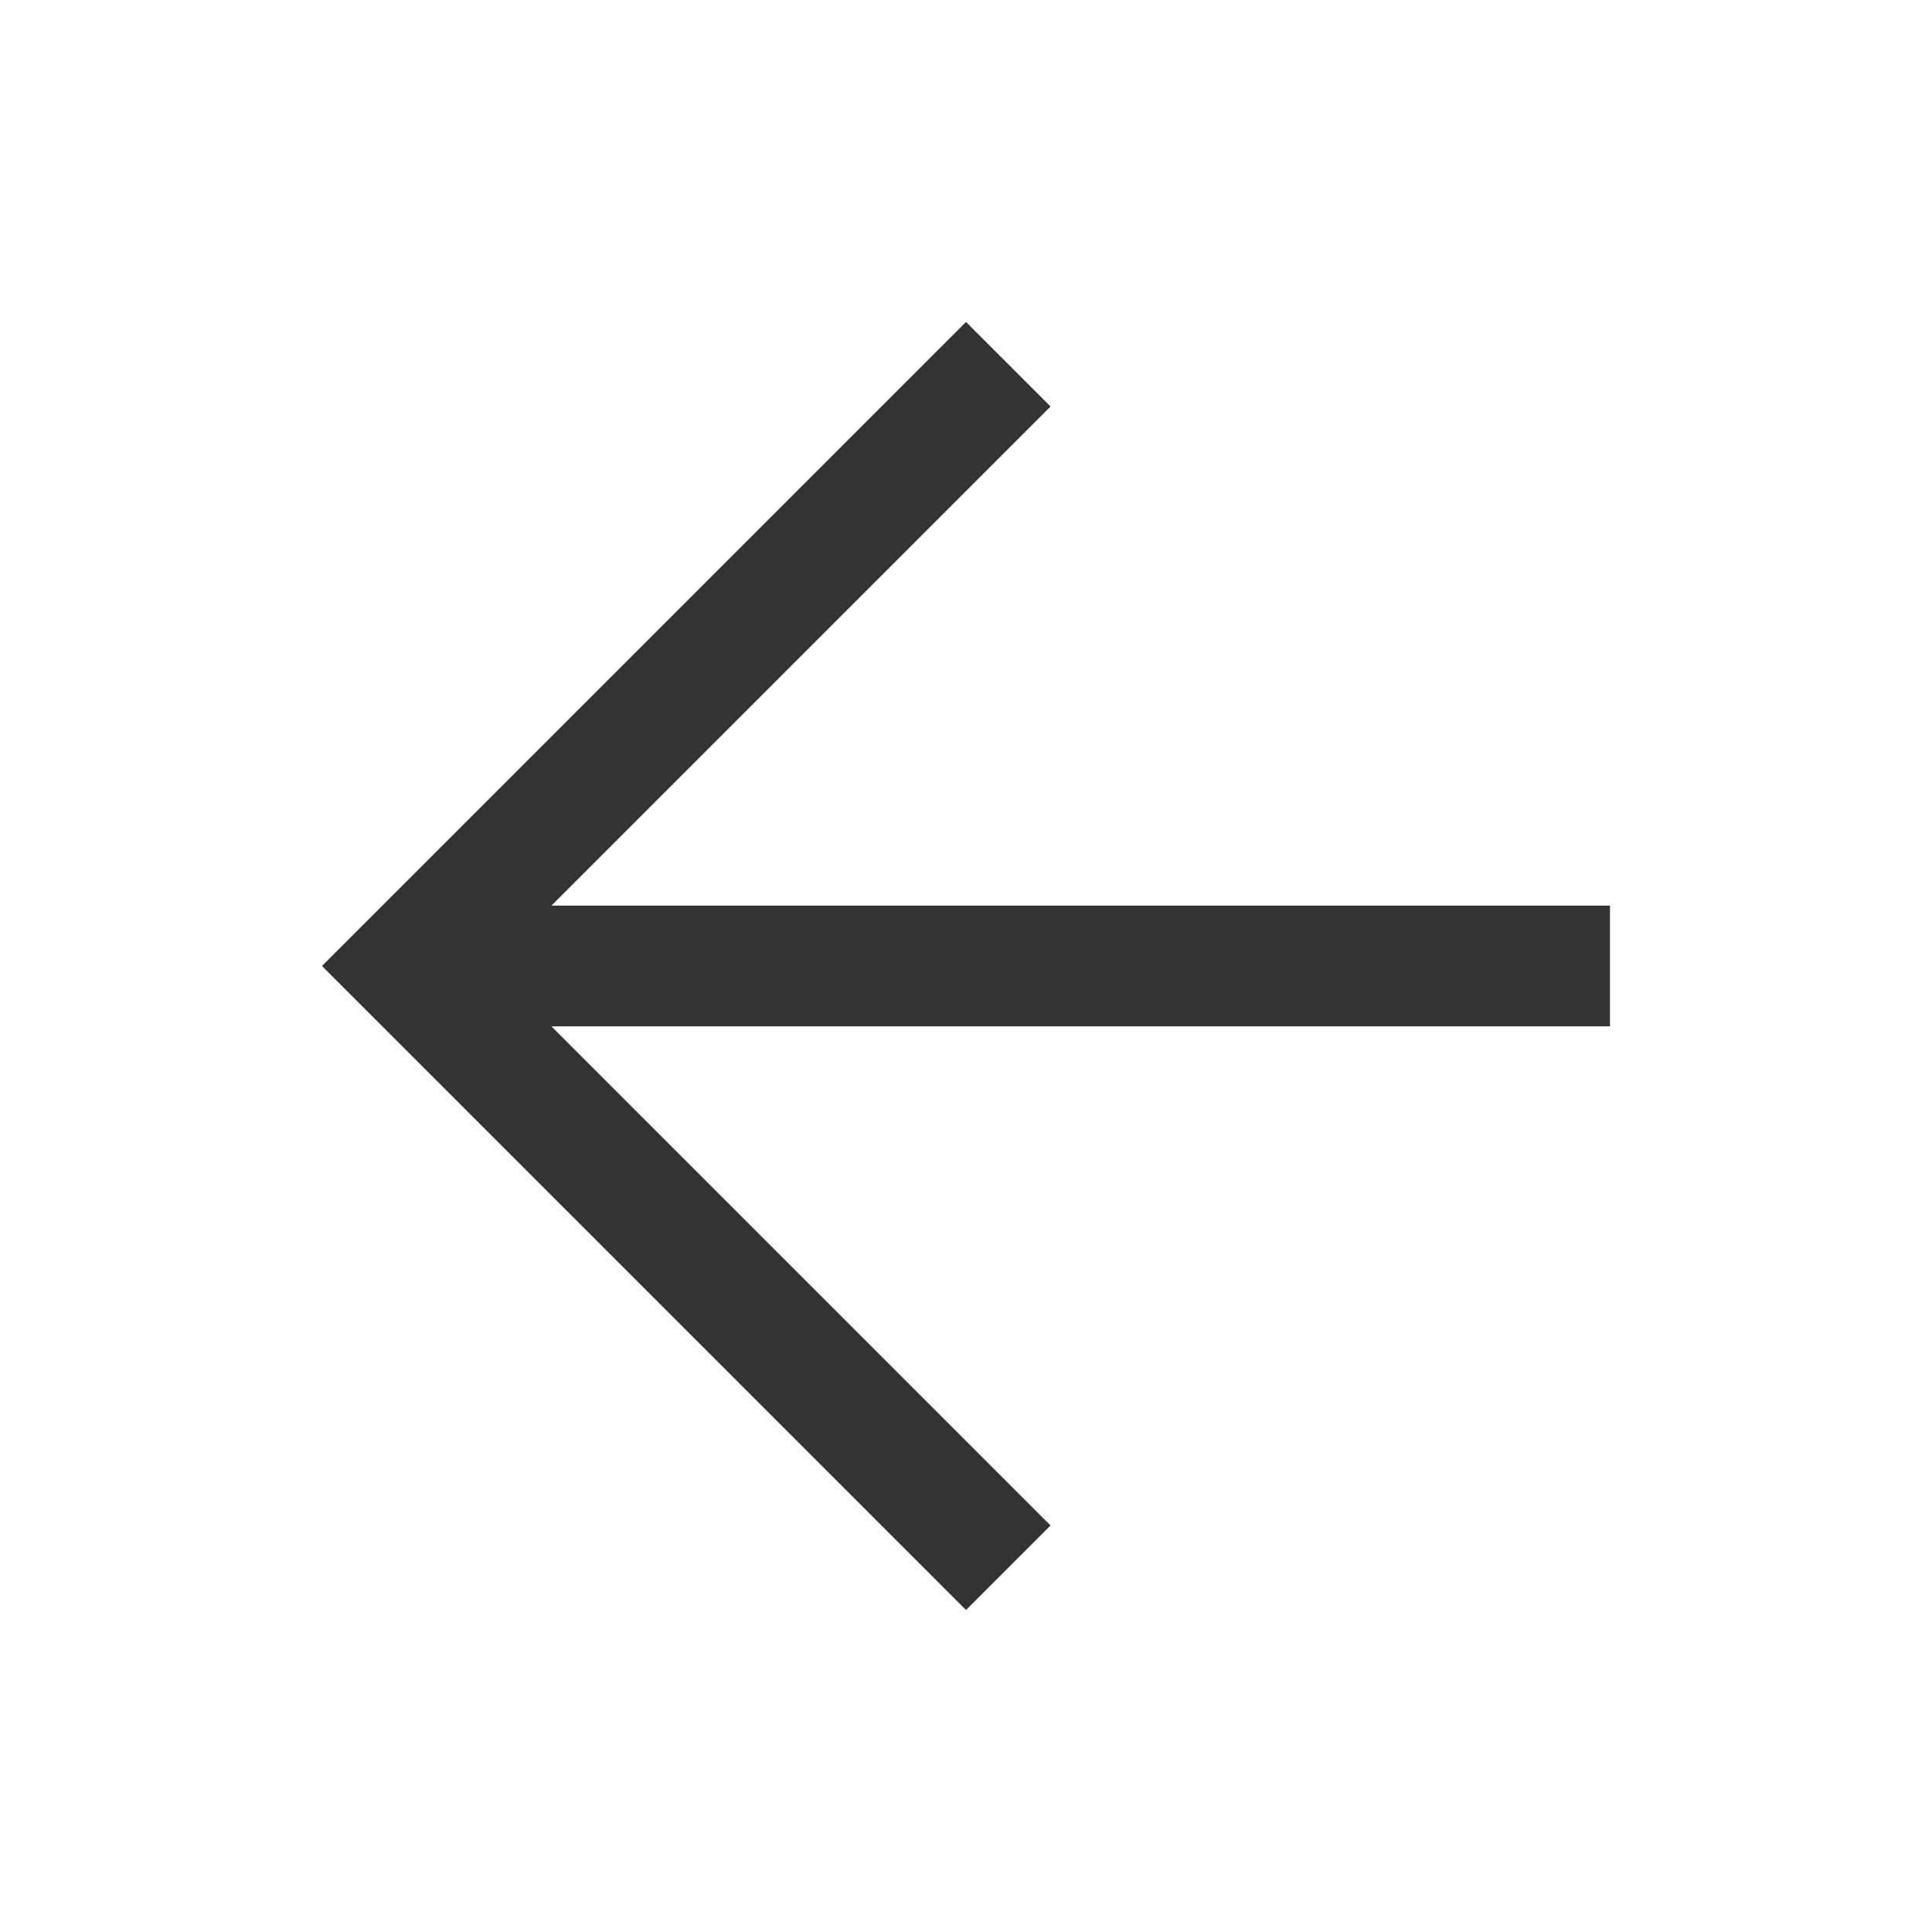
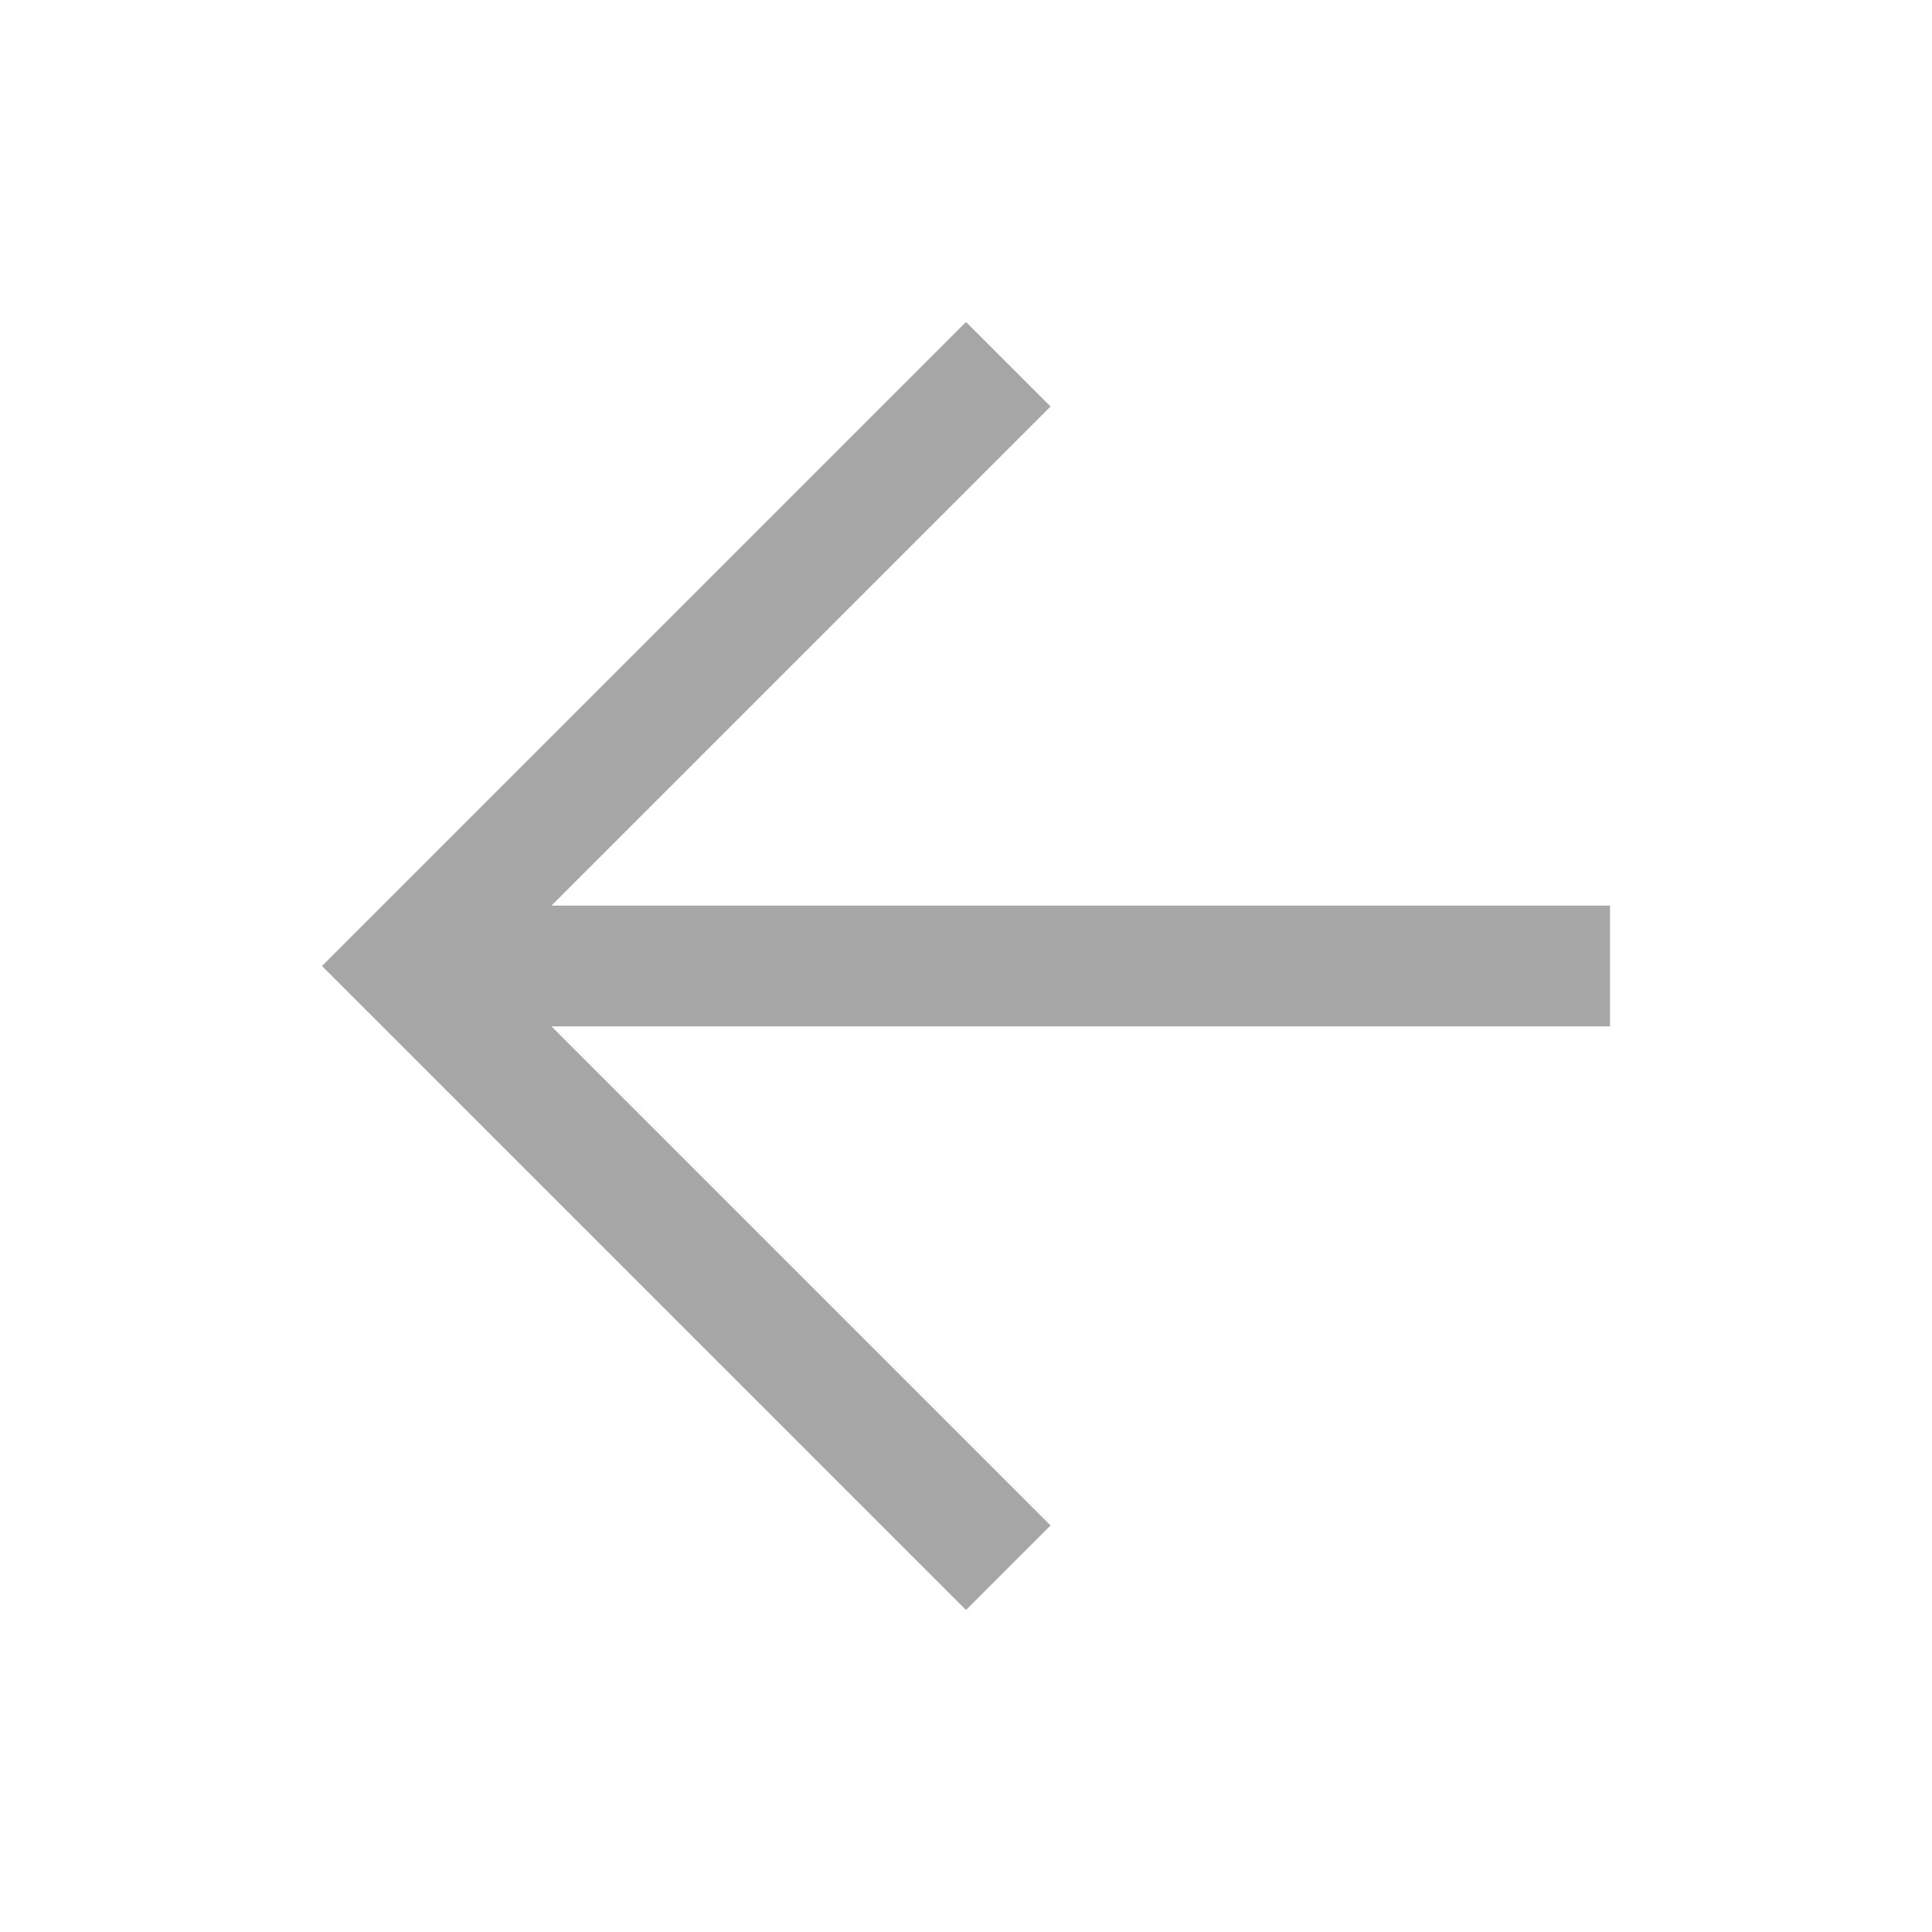
<svg xmlns="http://www.w3.org/2000/svg" height="48" width="48">
-   <path fill="#333" d="M24 40 8 24 24 8l2.1 2.1-12.4 12.4H40v3H13.7l12.4 12.4Z" />
+   <path fill="#a6a6a6" d="M24 40 8 24 24 8l2.1 2.1-12.4 12.4H40v3H13.7l12.4 12.4Z" />
</svg>
